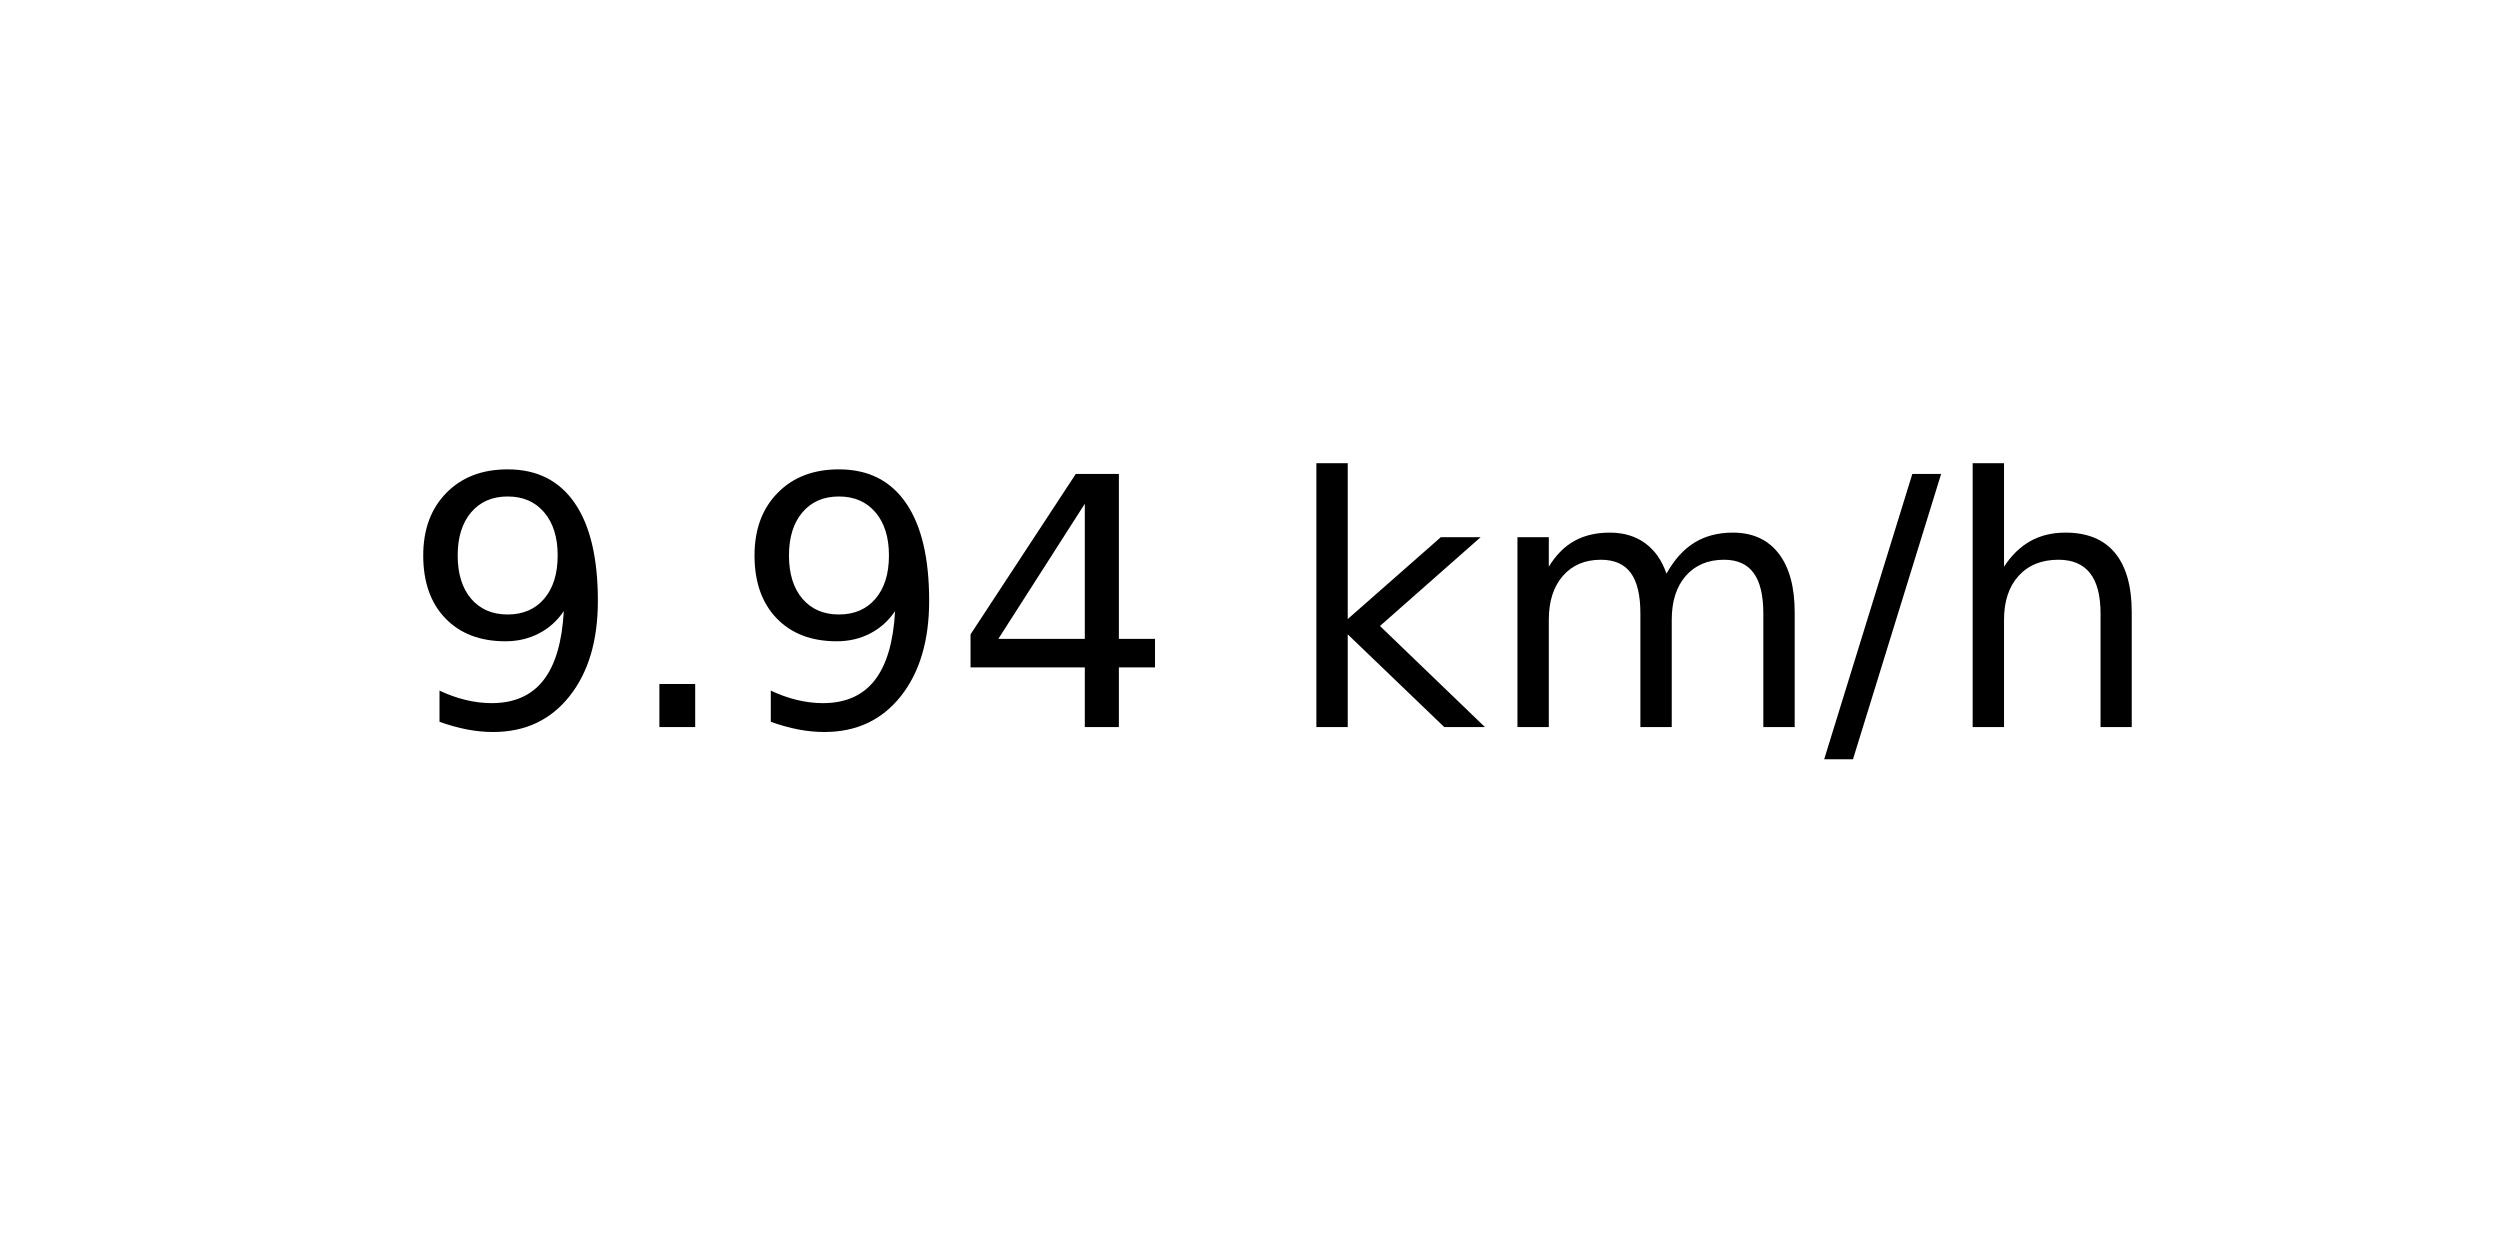
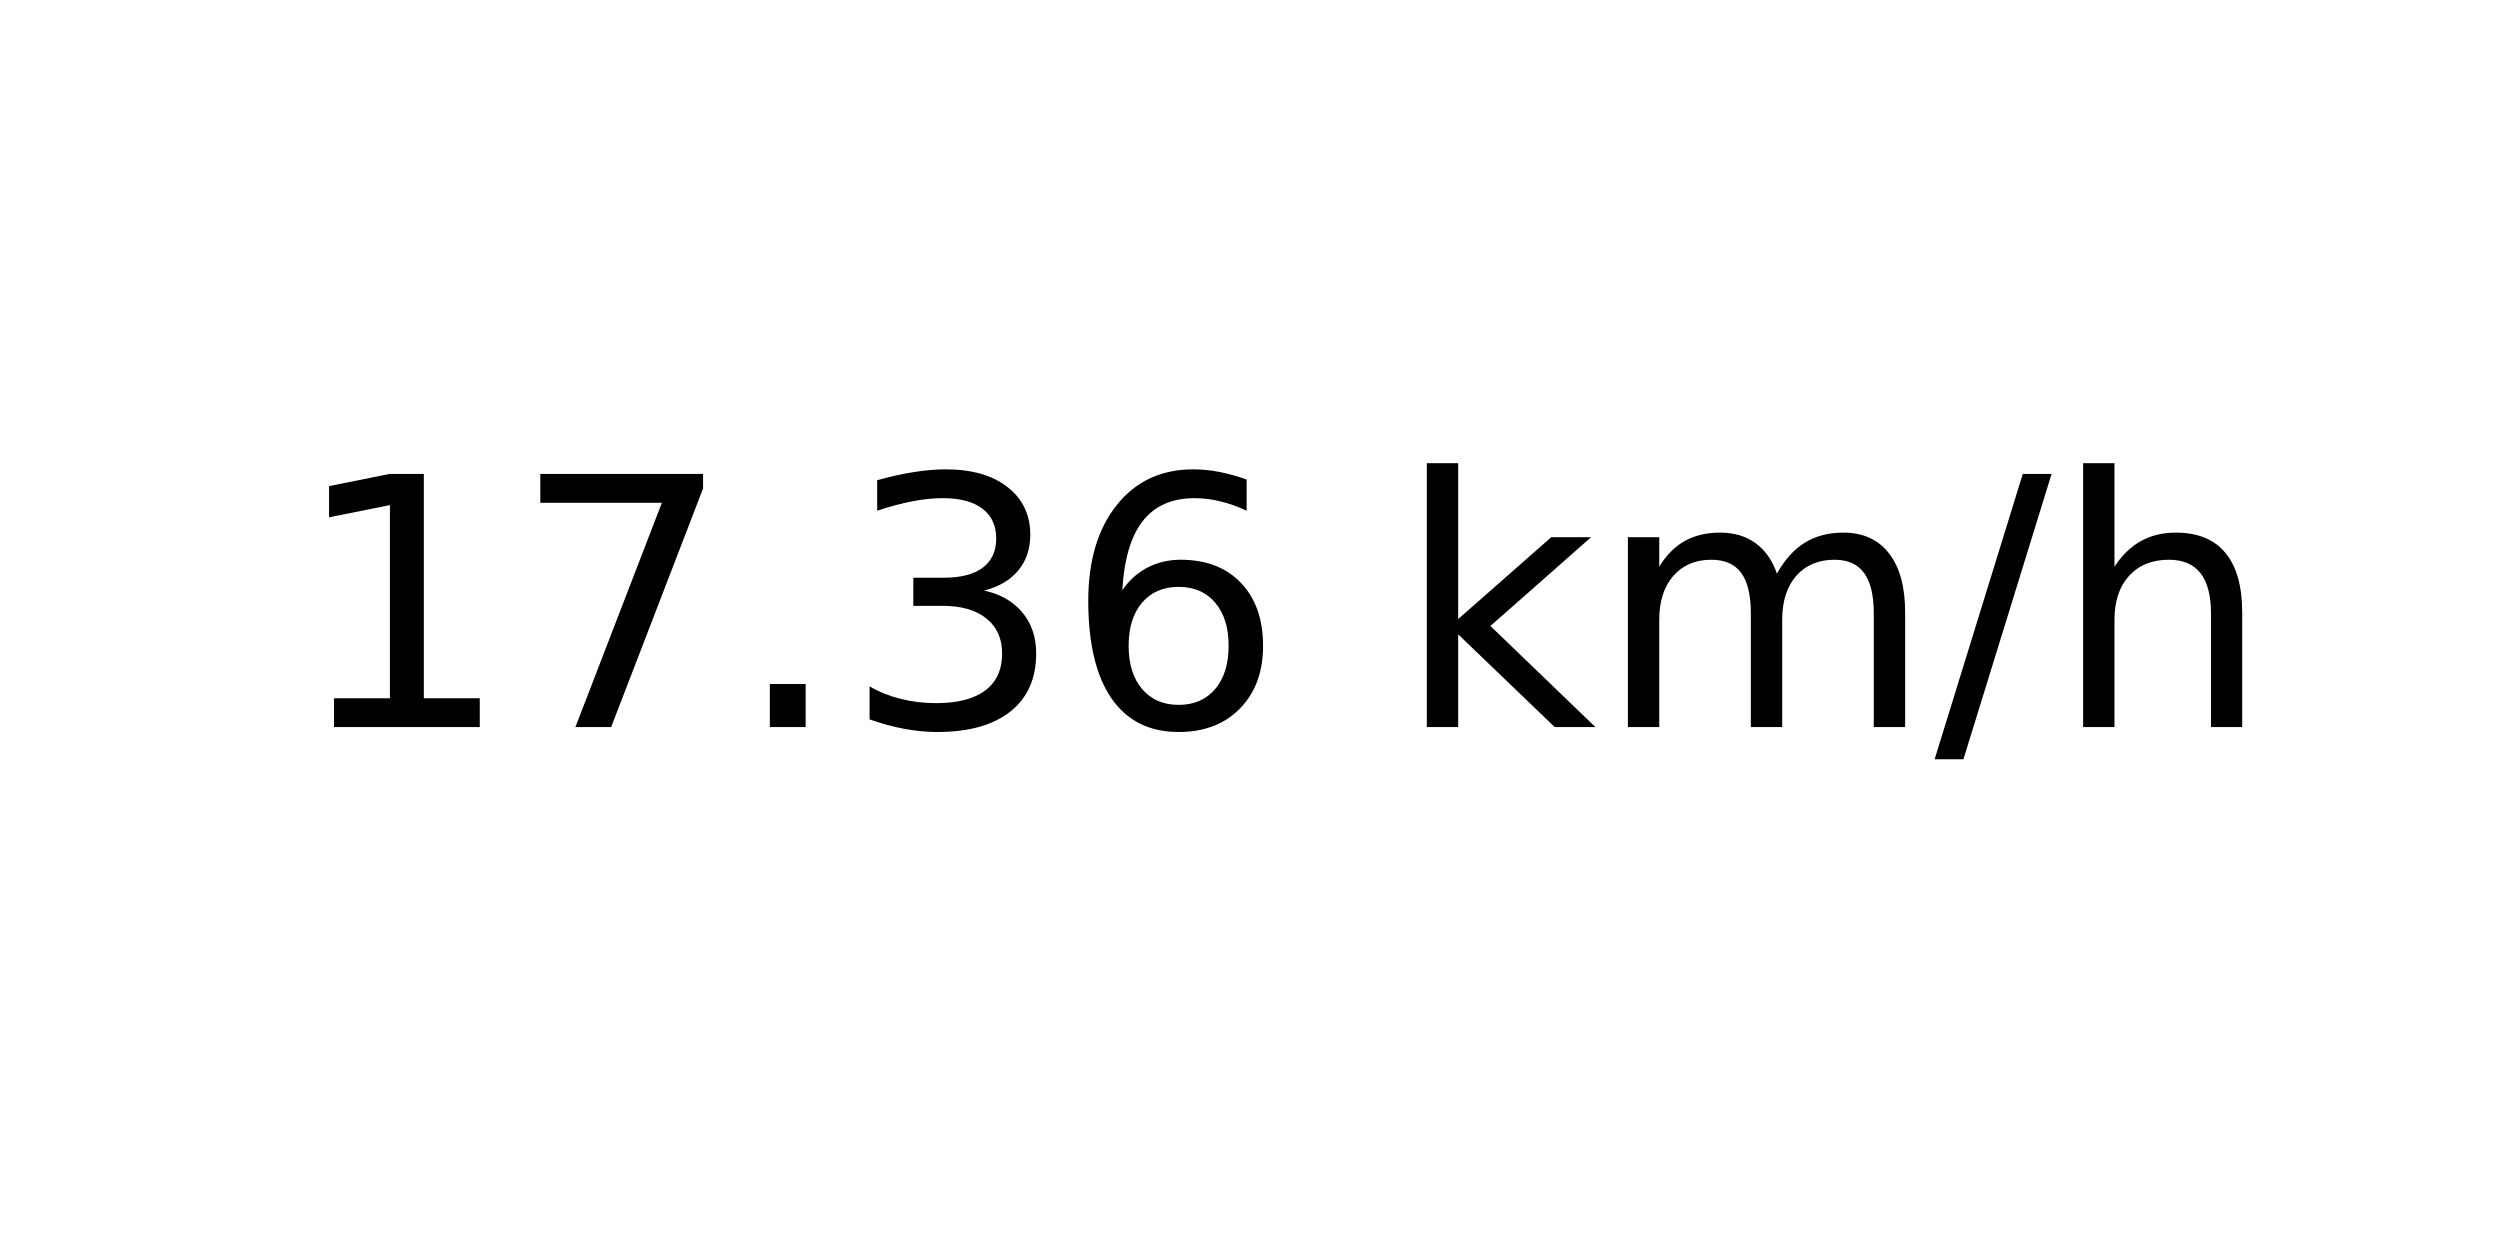
<svg xmlns="http://www.w3.org/2000/svg" xmlns:xlink="http://www.w3.org/1999/xlink" width="72pt" height="36pt" viewBox="0 0 72 36" version="1.1">
  <defs>
    <style type="text/css">*{stroke-linejoin: round; stroke-linecap: butt}</style>
  </defs>
  <g id="figure_1">
    <g id="axes_1">
      <g id="text_1">
-         <g transform="translate(11.55937 20.93937) scale(0.1 -0.1)">
+         <g transform="translate(8.378125 20.93937) scale(0.1 -0.1)">
          <defs>
-             <path id="DejaVuSans-39" d="M 703 97  L 703 672  Q 941 559 1184 500  Q 1428 441 1663 441  Q 2288 441 2617 861  Q 2947 1281 2994 2138  Q 2813 1869 2534 1725  Q 2256 1581 1919 1581  Q 1219 1581 811 2004  Q 403 2428 403 3163  Q 403 3881 828 4315  Q 1253 4750 1959 4750  Q 2769 4750 3195 4129  Q 3622 3509 3622 2328  Q 3622 1225 3098 567  Q 2575 -91 1691 -91  Q 1453 -91 1209 -44  Q 966 3 703 97  z M 1959 2075  Q 2384 2075 2632 2365  Q 2881 2656 2881 3163  Q 2881 3666 2632 3958  Q 2384 4250 1959 4250  Q 1534 4250 1286 3958  Q 1038 3666 1038 3163  Q 1038 2656 1286 2365  Q 1534 2075 1959 2075  z " transform="scale(0.015625)" />
+             <path id="DejaVuSans-31" d="M 794 531  L 1825 531  L 1825 4091  L 703 3866  L 703 4441  L 1819 4666  L 2450 4666  L 2450 531  L 3481 531  L 3481 0  L 794 0  L 794 531  z " transform="scale(0.015625)" />
+             <path id="DejaVuSans-37" d="M 525 4666  L 3525 4666  L 3525 4397  L 1831 0  L 1172 0  L 2766 4134  L 525 4134  L 525 4666  z " transform="scale(0.015625)" />
            <path id="DejaVuSans-2e" d="M 684 794  L 1344 794  L 1344 0  L 684 0  L 684 794  z " transform="scale(0.015625)" />
-             <path id="DejaVuSans-34" d="M 2419 4116  L 825 1625  L 2419 1625  L 2419 4116  z M 2253 4666  L 3047 4666  L 3047 1625  L 3713 1625  L 3713 1100  L 3047 1100  L 3047 0  L 2419 0  L 2419 1100  L 313 1100  L 313 1709  L 2253 4666  z " transform="scale(0.015625)" />
+             <path id="DejaVuSans-33" d="M 2597 2516  Q 3050 2419 3304 2112  Q 3559 1806 3559 1356  Q 3559 666 3084 287  Q 2609 -91 1734 -91  Q 1441 -91 1130 -33  Q 819 25 488 141  L 488 750  Q 750 597 1062 519  Q 1375 441 1716 441  Q 2309 441 2620 675  Q 2931 909 2931 1356  Q 2931 1769 2642 2001  Q 2353 2234 1838 2234  L 1294 2234  L 1294 2753  L 1863 2753  Q 2328 2753 2575 2939  Q 2822 3125 2822 3475  Q 2822 3834 2567 4026  Q 2313 4219 1838 4219  Q 1578 4219 1281 4162  Q 984 4106 628 3988  L 628 4550  Q 988 4650 1302 4700  Q 1616 4750 1894 4750  Q 2613 4750 3031 4423  Q 3450 4097 3450 3541  Q 3450 3153 3228 2886  Q 3006 2619 2597 2516  z " transform="scale(0.015625)" />
+             <path id="DejaVuSans-36" d="M 2113 2584  Q 1688 2584 1439 2293  Q 1191 2003 1191 1497  Q 1191 994 1439 701  Q 1688 409 2113 409  Q 2538 409 2786 701  Q 3034 994 3034 1497  Q 3034 2003 2786 2293  Q 2538 2584 2113 2584  z M 3366 4563  L 3366 3988  Q 3128 4100 2886 4159  Q 2644 4219 2406 4219  Q 1781 4219 1451 3797  Q 1122 3375 1075 2522  Q 1259 2794 1537 2939  Q 1816 3084 2150 3084  Q 2853 3084 3261 2657  Q 3669 2231 3669 1497  Q 3669 778 3244 343  Q 2819 -91 2113 -91  Q 1303 -91 875 529  Q 447 1150 447 2328  Q 447 3434 972 4092  Q 1497 4750 2381 4750  Q 2619 4750 2861 4703  Q 3103 4656 3366 4563  z " transform="scale(0.015625)" />
            <path id="DejaVuSans-20" transform="scale(0.015625)" />
            <path id="DejaVuSans-6b" d="M 581 4863  L 1159 4863  L 1159 1991  L 2875 3500  L 3609 3500  L 1753 1863  L 3688 0  L 2938 0  L 1159 1709  L 1159 0  L 581 0  L 581 4863  z " transform="scale(0.015625)" />
            <path id="DejaVuSans-6d" d="M 3328 2828  Q 3544 3216 3844 3400  Q 4144 3584 4550 3584  Q 5097 3584 5394 3201  Q 5691 2819 5691 2113  L 5691 0  L 5113 0  L 5113 2094  Q 5113 2597 4934 2840  Q 4756 3084 4391 3084  Q 3944 3084 3684 2787  Q 3425 2491 3425 1978  L 3425 0  L 2847 0  L 2847 2094  Q 2847 2600 2669 2842  Q 2491 3084 2119 3084  Q 1678 3084 1418 2786  Q 1159 2488 1159 1978  L 1159 0  L 581 0  L 581 3500  L 1159 3500  L 1159 2956  Q 1356 3278 1631 3431  Q 1906 3584 2284 3584  Q 2666 3584 2933 3390  Q 3200 3197 3328 2828  z " transform="scale(0.015625)" />
            <path id="DejaVuSans-2f" d="M 1625 4666  L 2156 4666  L 531 -594  L 0 -594  L 1625 4666  z " transform="scale(0.015625)" />
            <path id="DejaVuSans-68" d="M 3513 2113  L 3513 0  L 2938 0  L 2938 2094  Q 2938 2591 2744 2837  Q 2550 3084 2163 3084  Q 1697 3084 1428 2787  Q 1159 2491 1159 1978  L 1159 0  L 581 0  L 581 4863  L 1159 4863  L 1159 2956  Q 1366 3272 1645 3428  Q 1925 3584 2291 3584  Q 2894 3584 3203 3211  Q 3513 2838 3513 2113  z " transform="scale(0.015625)" />
          </defs>
-           <use xlink:href="#DejaVuSans-39" />
-           <use xlink:href="#DejaVuSans-2e" x="63.623" />
-           <use xlink:href="#DejaVuSans-39" x="95.41" />
-           <use xlink:href="#DejaVuSans-34" x="159.033" />
-           <use xlink:href="#DejaVuSans-20" x="222.656" />
-           <use xlink:href="#DejaVuSans-6b" x="254.443" />
-           <use xlink:href="#DejaVuSans-6d" x="312.354" />
-           <use xlink:href="#DejaVuSans-2f" x="409.766" />
-           <use xlink:href="#DejaVuSans-68" x="443.457" />
+           <use xlink:href="#DejaVuSans-31" />
+           <use xlink:href="#DejaVuSans-37" x="63.623" />
+           <use xlink:href="#DejaVuSans-2e" x="127.246" />
+           <use xlink:href="#DejaVuSans-33" x="159.033" />
+           <use xlink:href="#DejaVuSans-36" x="222.656" />
+           <use xlink:href="#DejaVuSans-20" x="286.279" />
+           <use xlink:href="#DejaVuSans-6b" x="318.066" />
+           <use xlink:href="#DejaVuSans-6d" x="375.977" />
+           <use xlink:href="#DejaVuSans-2f" x="473.389" />
+           <use xlink:href="#DejaVuSans-68" x="507.08" />
        </g>
      </g>
    </g>
  </g>
</svg>
